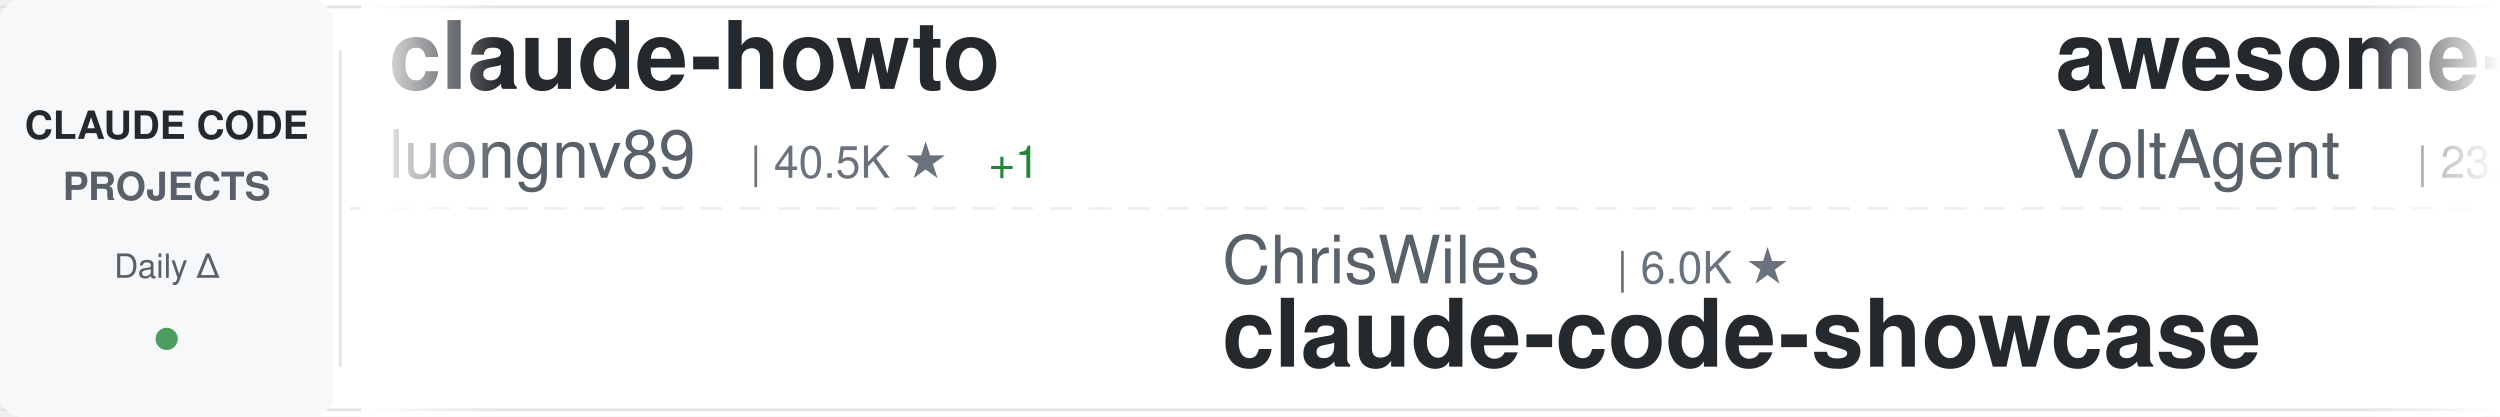
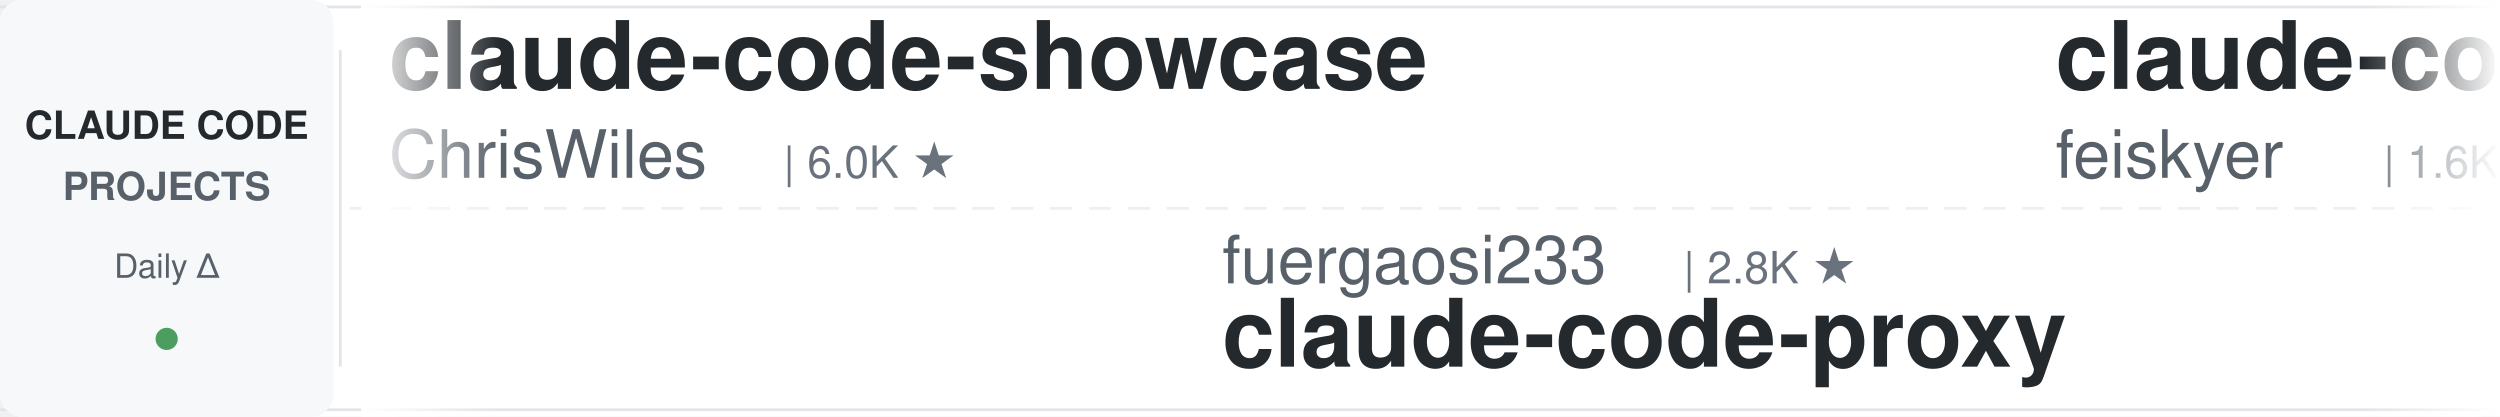
<svg xmlns="http://www.w3.org/2000/svg" width="900" height="150">
  <defs>
    <linearGradient id="awesomeLeftFade" x1="0%" y1="0%" x2="100%" y2="0%">
      <stop offset="0%" style="stop-color:#ffffff;stop-opacity:1" />
      <stop offset="100%" style="stop-color:#ffffff;stop-opacity:0" />
    </linearGradient>
    <linearGradient id="awesomeRightFade" x1="0%" y1="0%" x2="100%" y2="0%">
      <stop offset="0%" style="stop-color:#ffffff;stop-opacity:0" />
      <stop offset="100%" style="stop-color:#ffffff;stop-opacity:1" />
    </linearGradient>
  </defs>
  <rect width="900" height="150" fill="#ffffff" rx="8" />
  <rect x="0" y="2" width="900" height="1" fill="#e1e4e8" />
  <rect x="0" y="147" width="900" height="1" fill="#e1e4e8" />
  <line x1="0" y1="75" x2="900" y2="75" stroke="#e1e4e8" stroke-width="1" stroke-dasharray="8 6" opacity="0.6" />
  <rect x="0" y="0" width="120" height="150" fill="#f6f8fa" rx="8" />
  <text x="60" y="50" font-family="-apple-system, BlinkMacSystemFont, 'Segoe UI', Helvetica, Arial, sans-serif" font-size="14" font-weight="600" fill="#24292e" text-anchor="middle">CLAUDE CODE</text>
  <text x="60" y="72" font-family="-apple-system, BlinkMacSystemFont, 'Segoe UI', Helvetica, Arial, sans-serif" font-size="14" font-weight="600" fill="#586069" text-anchor="middle">PROJECTS</text>
  <text x="60" y="100" font-family="-apple-system, BlinkMacSystemFont, 'Segoe UI', Helvetica, Arial, sans-serif" font-size="12" font-weight="500" fill="#586069" text-anchor="middle">Daily Δ</text>
  <circle cx="60" cy="122" r="4" fill="#22863a" opacity="0.8" />
  <rect x="122" y="18" width="1" height="114" fill="#e1e4e8" />
  <clipPath id="awesomeTickerClip">
    <rect x="130" y="0" width="770" height="150" />
  </clipPath>
  <g clip-path="url(#awesomeTickerClip)">
    <g id="awesomeTickerItems">
      <animateTransform attributeName="transform" attributeType="XML" type="translate" from="0 0" to="-3000 0" dur="54s" repeatCount="indefinite" />
      <g transform="translate(0, 0)">
-         <text x="140" y="32" font-family="-apple-system, BlinkMacSystemFont, 'Segoe UI', Helvetica, Arial, sans-serif" font-size="34" font-weight="600" fill="#24292e">claude-howto</text>
-         <text x="140" y="64" font-family="-apple-system, BlinkMacSystemFont, 'Segoe UI', Helvetica, Arial, sans-serif" font-size="24" font-weight="400" fill="#586069">luongnv89</text>
-         <text x="270" y="64" font-family="-apple-system, BlinkMacSystemFont, 'Segoe UI', Helvetica, Arial, sans-serif" font-size="16" font-weight="500" fill="#6a737d">| 40.5K ★</text>
-         <text x="356" y="64" font-family="-apple-system, BlinkMacSystemFont, 'Segoe UI', Helvetica, Arial, sans-serif" font-size="16" font-weight="500" fill="#22863a"> +1</text>
+         <text x="140" y="32" font-family="-apple-system, BlinkMacSystemFont, 'Segoe UI', Helvetica, Arial, sans-serif" font-size="34" font-weight="600" fill="#24292e">claude-code-showcase</text>
+         <text x="140" y="64" font-family="-apple-system, BlinkMacSystemFont, 'Segoe UI', Helvetica, Arial, sans-serif" font-size="24" font-weight="400" fill="#586069">ChrisWiles</text>
+         <text x="282" y="64" font-family="-apple-system, BlinkMacSystemFont, 'Segoe UI', Helvetica, Arial, sans-serif" font-size="16" font-weight="500" fill="#6a737d">| 6.0K ★</text>
      </g>
      <g transform="translate(300, 0)">
-         <text x="140" y="102" font-family="-apple-system, BlinkMacSystemFont, 'Segoe UI', Helvetica, Arial, sans-serif" font-size="24" font-weight="400" fill="#586069">ChrisWiles</text>
-         <text x="282" y="102" font-family="-apple-system, BlinkMacSystemFont, 'Segoe UI', Helvetica, Arial, sans-serif" font-size="16" font-weight="500" fill="#6a737d">| 6.0K ★</text>
-         <text x="140" y="132" font-family="-apple-system, BlinkMacSystemFont, 'Segoe UI', Helvetica, Arial, sans-serif" font-size="34" font-weight="600" fill="#24292e">claude-code-showcase</text>
+         <text x="140" y="102" font-family="-apple-system, BlinkMacSystemFont, 'Segoe UI', Helvetica, Arial, sans-serif" font-size="24" font-weight="400" fill="#586069">fuergaosi233</text>
+         <text x="306" y="102" font-family="-apple-system, BlinkMacSystemFont, 'Segoe UI', Helvetica, Arial, sans-serif" font-size="16" font-weight="500" fill="#6a737d">| 2.8K ★</text>
+         <text x="140" y="132" font-family="-apple-system, BlinkMacSystemFont, 'Segoe UI', Helvetica, Arial, sans-serif" font-size="34" font-weight="600" fill="#24292e">claude-code-proxy</text>
      </g>
      <g transform="translate(600, 0)">
-         <text x="140" y="32" font-family="-apple-system, BlinkMacSystemFont, 'Segoe UI', Helvetica, Arial, sans-serif" font-size="34" font-weight="600" fill="#24292e">awesome-claude-code-suba...</text>
-         <text x="140" y="64" font-family="-apple-system, BlinkMacSystemFont, 'Segoe UI', Helvetica, Arial, sans-serif" font-size="24" font-weight="400" fill="#586069">VoltAgent</text>
-         <text x="270" y="64" font-family="-apple-system, BlinkMacSystemFont, 'Segoe UI', Helvetica, Arial, sans-serif" font-size="16" font-weight="500" fill="#6a737d">| 23.7K ★</text>
-         <text x="356" y="64" font-family="-apple-system, BlinkMacSystemFont, 'Segoe UI', Helvetica, Arial, sans-serif" font-size="16" font-weight="500" fill="#22863a"> +3</text>
+         <text x="140" y="32" font-family="-apple-system, BlinkMacSystemFont, 'Segoe UI', Helvetica, Arial, sans-serif" font-size="34" font-weight="600" fill="#24292e">claude-code-settings</text>
+         <text x="140" y="64" font-family="-apple-system, BlinkMacSystemFont, 'Segoe UI', Helvetica, Arial, sans-serif" font-size="24" font-weight="400" fill="#586069">feiskyer</text>
+         <text x="258" y="64" font-family="-apple-system, BlinkMacSystemFont, 'Segoe UI', Helvetica, Arial, sans-serif" font-size="16" font-weight="500" fill="#6a737d">| 1.6K ★</text>
      </g>
      <g transform="translate(900, 0)">
-         <text x="140" y="102" font-family="-apple-system, BlinkMacSystemFont, 'Segoe UI', Helvetica, Arial, sans-serif" font-size="24" font-weight="400" fill="#586069">digitalsamba</text>
-         <text x="306" y="102" font-family="-apple-system, BlinkMacSystemFont, 'Segoe UI', Helvetica, Arial, sans-serif" font-size="16" font-weight="500" fill="#6a737d">| 1.8K ★</text>
-         <text x="383" y="102" font-family="-apple-system, BlinkMacSystemFont, 'Segoe UI', Helvetica, Arial, sans-serif" font-size="16" font-weight="500" fill="#22863a"> +1</text>
-         <text x="140" y="132" font-family="-apple-system, BlinkMacSystemFont, 'Segoe UI', Helvetica, Arial, sans-serif" font-size="34" font-weight="600" fill="#24292e">claude-code-video-toolki...</text>
+         <text x="140" y="102" font-family="-apple-system, BlinkMacSystemFont, 'Segoe UI', Helvetica, Arial, sans-serif" font-size="24" font-weight="400" fill="#586069">anthropics</text>
+         <text x="282" y="102" font-family="-apple-system, BlinkMacSystemFont, 'Segoe UI', Helvetica, Arial, sans-serif" font-size="16" font-weight="500" fill="#6a737d">| 5.6K ★</text>
+         <text x="359" y="102" font-family="-apple-system, BlinkMacSystemFont, 'Segoe UI', Helvetica, Arial, sans-serif" font-size="16" font-weight="500" fill="#22863a"> +1</text>
+         <text x="140" y="132" font-family="-apple-system, BlinkMacSystemFont, 'Segoe UI', Helvetica, Arial, sans-serif" font-size="34" font-weight="600" fill="#24292e">claude-code-security-rev...</text>
      </g>
      <g transform="translate(1200, 0)">
        <text x="140" y="32" font-family="-apple-system, BlinkMacSystemFont, 'Segoe UI', Helvetica, Arial, sans-serif" font-size="34" font-weight="600" fill="#24292e">claude-code-my-workflow</text>
        <text x="140" y="64" font-family="-apple-system, BlinkMacSystemFont, 'Segoe UI', Helvetica, Arial, sans-serif" font-size="24" font-weight="400" fill="#586069">pedrohcgs</text>
        <text x="270" y="64" font-family="-apple-system, BlinkMacSystemFont, 'Segoe UI', Helvetica, Arial, sans-serif" font-size="16" font-weight="500" fill="#6a737d">| 1.4K ★</text>
      </g>
      <g transform="translate(1500, 0)">
-         <text x="140" y="102" font-family="-apple-system, BlinkMacSystemFont, 'Segoe UI', Helvetica, Arial, sans-serif" font-size="24" font-weight="400" fill="#586069">VILA-Lab</text>
-         <text x="258" y="102" font-family="-apple-system, BlinkMacSystemFont, 'Segoe UI', Helvetica, Arial, sans-serif" font-size="16" font-weight="500" fill="#6a737d">| 2.0K ★</text>
-         <text x="140" y="132" font-family="-apple-system, BlinkMacSystemFont, 'Segoe UI', Helvetica, Arial, sans-serif" font-size="34" font-weight="600" fill="#24292e">Dive-into-Claude-Code</text>
+         <text x="140" y="102" font-family="-apple-system, BlinkMacSystemFont, 'Segoe UI', Helvetica, Arial, sans-serif" font-size="24" font-weight="400" fill="#586069">huangjia2019</text>
+         <text x="306" y="102" font-family="-apple-system, BlinkMacSystemFont, 'Segoe UI', Helvetica, Arial, sans-serif" font-size="16" font-weight="500" fill="#6a737d">| 1.0K ★</text>
+         <text x="140" y="132" font-family="-apple-system, BlinkMacSystemFont, 'Segoe UI', Helvetica, Arial, sans-serif" font-size="34" font-weight="600" fill="#24292e">claude-code-engineering</text>
      </g>
      <g transform="translate(1800, 0)">
-         <text x="140" y="32" font-family="-apple-system, BlinkMacSystemFont, 'Segoe UI', Helvetica, Arial, sans-serif" font-size="34" font-weight="600" fill="#24292e">Claude-Code-Source-Study</text>
-         <text x="140" y="64" font-family="-apple-system, BlinkMacSystemFont, 'Segoe UI', Helvetica, Arial, sans-serif" font-size="24" font-weight="400" fill="#586069">luyao618</text>
-         <text x="258" y="64" font-family="-apple-system, BlinkMacSystemFont, 'Segoe UI', Helvetica, Arial, sans-serif" font-size="16" font-weight="500" fill="#6a737d">| 1.6K ★</text>
+         <text x="140" y="32" font-family="-apple-system, BlinkMacSystemFont, 'Segoe UI', Helvetica, Arial, sans-serif" font-size="34" font-weight="600" fill="#24292e">claude-code-from-source</text>
+         <text x="140" y="64" font-family="-apple-system, BlinkMacSystemFont, 'Segoe UI', Helvetica, Arial, sans-serif" font-size="24" font-weight="400" fill="#586069">alejandrobalderas</text>
+         <text x="366" y="64" font-family="-apple-system, BlinkMacSystemFont, 'Segoe UI', Helvetica, Arial, sans-serif" font-size="16" font-weight="500" fill="#6a737d">| 2.7K ★</text>
      </g>
      <g transform="translate(2100, 0)">
-         <text x="140" y="102" font-family="-apple-system, BlinkMacSystemFont, 'Segoe UI', Helvetica, Arial, sans-serif" font-size="24" font-weight="400" fill="#586069">Donchitos</text>
-         <text x="270" y="102" font-family="-apple-system, BlinkMacSystemFont, 'Segoe UI', Helvetica, Arial, sans-serif" font-size="16" font-weight="500" fill="#6a737d">| 23.4K ★</text>
-         <text x="356" y="102" font-family="-apple-system, BlinkMacSystemFont, 'Segoe UI', Helvetica, Arial, sans-serif" font-size="16" font-weight="500" fill="#22863a"> +3</text>
-         <text x="140" y="132" font-family="-apple-system, BlinkMacSystemFont, 'Segoe UI', Helvetica, Arial, sans-serif" font-size="34" font-weight="600" fill="#24292e">Claude-Code-Game-Studios</text>
+         <text x="140" y="102" font-family="-apple-system, BlinkMacSystemFont, 'Segoe UI', Helvetica, Arial, sans-serif" font-size="24" font-weight="400" fill="#586069">Yuyz0112</text>
+         <text x="258" y="102" font-family="-apple-system, BlinkMacSystemFont, 'Segoe UI', Helvetica, Arial, sans-serif" font-size="16" font-weight="500" fill="#6a737d">| 2.4K ★</text>
+         <text x="140" y="132" font-family="-apple-system, BlinkMacSystemFont, 'Segoe UI', Helvetica, Arial, sans-serif" font-size="34" font-weight="600" fill="#24292e">claude-code-reverse</text>
      </g>
      <g transform="translate(2400, 0)">
-         <text x="140" y="32" font-family="-apple-system, BlinkMacSystemFont, 'Segoe UI', Helvetica, Arial, sans-serif" font-size="34" font-weight="600" fill="#24292e">everything-claude-code-z...</text>
-         <text x="140" y="64" font-family="-apple-system, BlinkMacSystemFont, 'Segoe UI', Helvetica, Arial, sans-serif" font-size="24" font-weight="400" fill="#586069">xu-xiang</text>
-         <text x="258" y="64" font-family="-apple-system, BlinkMacSystemFont, 'Segoe UI', Helvetica, Arial, sans-serif" font-size="16" font-weight="500" fill="#6a737d">| 1.7K ★</text>
+         <text x="140" y="32" font-family="-apple-system, BlinkMacSystemFont, 'Segoe UI', Helvetica, Arial, sans-serif" font-size="34" font-weight="600" fill="#24292e">claude-code-webui</text>
+         <text x="140" y="64" font-family="-apple-system, BlinkMacSystemFont, 'Segoe UI', Helvetica, Arial, sans-serif" font-size="24" font-weight="400" fill="#586069">sugyan</text>
+         <text x="234" y="64" font-family="-apple-system, BlinkMacSystemFont, 'Segoe UI', Helvetica, Arial, sans-serif" font-size="16" font-weight="500" fill="#6a737d">| 1.1K ★</text>
      </g>
      <g transform="translate(2700, 0)">
-         <text x="140" y="102" font-family="-apple-system, BlinkMacSystemFont, 'Segoe UI', Helvetica, Arial, sans-serif" font-size="24" font-weight="400" fill="#586069">1rgs</text>
-         <text x="210" y="102" font-family="-apple-system, BlinkMacSystemFont, 'Segoe UI', Helvetica, Arial, sans-serif" font-size="16" font-weight="500" fill="#6a737d">| 3.7K ★</text>
-         <text x="140" y="132" font-family="-apple-system, BlinkMacSystemFont, 'Segoe UI', Helvetica, Arial, sans-serif" font-size="34" font-weight="600" fill="#24292e">claude-code-proxy</text>
-       </g>
-       <g transform="translate(3000, 0)">
-         <text x="140" y="32" font-family="-apple-system, BlinkMacSystemFont, 'Segoe UI', Helvetica, Arial, sans-serif" font-size="34" font-weight="600" fill="#24292e">claude-howto</text>
-         <text x="140" y="64" font-family="-apple-system, BlinkMacSystemFont, 'Segoe UI', Helvetica, Arial, sans-serif" font-size="24" font-weight="400" fill="#586069">luongnv89</text>
-         <text x="270" y="64" font-family="-apple-system, BlinkMacSystemFont, 'Segoe UI', Helvetica, Arial, sans-serif" font-size="16" font-weight="500" fill="#6a737d">| 40.5K ★</text>
-         <text x="356" y="64" font-family="-apple-system, BlinkMacSystemFont, 'Segoe UI', Helvetica, Arial, sans-serif" font-size="16" font-weight="500" fill="#22863a"> +1</text>
-       </g>
-       <g transform="translate(3300, 0)">
-         <text x="140" y="102" font-family="-apple-system, BlinkMacSystemFont, 'Segoe UI', Helvetica, Arial, sans-serif" font-size="24" font-weight="400" fill="#586069">ChrisWiles</text>
-         <text x="282" y="102" font-family="-apple-system, BlinkMacSystemFont, 'Segoe UI', Helvetica, Arial, sans-serif" font-size="16" font-weight="500" fill="#6a737d">| 6.0K ★</text>
-         <text x="140" y="132" font-family="-apple-system, BlinkMacSystemFont, 'Segoe UI', Helvetica, Arial, sans-serif" font-size="34" font-weight="600" fill="#24292e">claude-code-showcase</text>
-       </g>
-       <g transform="translate(3600, 0)">
-         <text x="140" y="32" font-family="-apple-system, BlinkMacSystemFont, 'Segoe UI', Helvetica, Arial, sans-serif" font-size="34" font-weight="600" fill="#24292e">awesome-claude-code-suba...</text>
-         <text x="140" y="64" font-family="-apple-system, BlinkMacSystemFont, 'Segoe UI', Helvetica, Arial, sans-serif" font-size="24" font-weight="400" fill="#586069">VoltAgent</text>
-         <text x="270" y="64" font-family="-apple-system, BlinkMacSystemFont, 'Segoe UI', Helvetica, Arial, sans-serif" font-size="16" font-weight="500" fill="#6a737d">| 23.7K ★</text>
-         <text x="356" y="64" font-family="-apple-system, BlinkMacSystemFont, 'Segoe UI', Helvetica, Arial, sans-serif" font-size="16" font-weight="500" fill="#22863a"> +3</text>
-       </g>
-       <g transform="translate(3900, 0)">
        <text x="140" y="102" font-family="-apple-system, BlinkMacSystemFont, 'Segoe UI', Helvetica, Arial, sans-serif" font-size="24" font-weight="400" fill="#586069">digitalsamba</text>
        <text x="306" y="102" font-family="-apple-system, BlinkMacSystemFont, 'Segoe UI', Helvetica, Arial, sans-serif" font-size="16" font-weight="500" fill="#6a737d">| 1.8K ★</text>
        <text x="383" y="102" font-family="-apple-system, BlinkMacSystemFont, 'Segoe UI', Helvetica, Arial, sans-serif" font-size="16" font-weight="500" fill="#22863a"> +1</text>
        <text x="140" y="132" font-family="-apple-system, BlinkMacSystemFont, 'Segoe UI', Helvetica, Arial, sans-serif" font-size="34" font-weight="600" fill="#24292e">claude-code-video-toolki...</text>
+       </g>
+       <g transform="translate(3000, 0)">
+         <text x="140" y="32" font-family="-apple-system, BlinkMacSystemFont, 'Segoe UI', Helvetica, Arial, sans-serif" font-size="34" font-weight="600" fill="#24292e">claude-code-showcase</text>
+         <text x="140" y="64" font-family="-apple-system, BlinkMacSystemFont, 'Segoe UI', Helvetica, Arial, sans-serif" font-size="24" font-weight="400" fill="#586069">ChrisWiles</text>
+         <text x="282" y="64" font-family="-apple-system, BlinkMacSystemFont, 'Segoe UI', Helvetica, Arial, sans-serif" font-size="16" font-weight="500" fill="#6a737d">| 6.0K ★</text>
+       </g>
+       <g transform="translate(3300, 0)">
+         <text x="140" y="102" font-family="-apple-system, BlinkMacSystemFont, 'Segoe UI', Helvetica, Arial, sans-serif" font-size="24" font-weight="400" fill="#586069">fuergaosi233</text>
+         <text x="306" y="102" font-family="-apple-system, BlinkMacSystemFont, 'Segoe UI', Helvetica, Arial, sans-serif" font-size="16" font-weight="500" fill="#6a737d">| 2.8K ★</text>
+         <text x="140" y="132" font-family="-apple-system, BlinkMacSystemFont, 'Segoe UI', Helvetica, Arial, sans-serif" font-size="34" font-weight="600" fill="#24292e">claude-code-proxy</text>
+       </g>
+       <g transform="translate(3600, 0)">
+         <text x="140" y="32" font-family="-apple-system, BlinkMacSystemFont, 'Segoe UI', Helvetica, Arial, sans-serif" font-size="34" font-weight="600" fill="#24292e">claude-code-settings</text>
+         <text x="140" y="64" font-family="-apple-system, BlinkMacSystemFont, 'Segoe UI', Helvetica, Arial, sans-serif" font-size="24" font-weight="400" fill="#586069">feiskyer</text>
+         <text x="258" y="64" font-family="-apple-system, BlinkMacSystemFont, 'Segoe UI', Helvetica, Arial, sans-serif" font-size="16" font-weight="500" fill="#6a737d">| 1.6K ★</text>
+       </g>
+       <g transform="translate(3900, 0)">
+         <text x="140" y="102" font-family="-apple-system, BlinkMacSystemFont, 'Segoe UI', Helvetica, Arial, sans-serif" font-size="24" font-weight="400" fill="#586069">anthropics</text>
+         <text x="282" y="102" font-family="-apple-system, BlinkMacSystemFont, 'Segoe UI', Helvetica, Arial, sans-serif" font-size="16" font-weight="500" fill="#6a737d">| 5.6K ★</text>
+         <text x="359" y="102" font-family="-apple-system, BlinkMacSystemFont, 'Segoe UI', Helvetica, Arial, sans-serif" font-size="16" font-weight="500" fill="#22863a"> +1</text>
+         <text x="140" y="132" font-family="-apple-system, BlinkMacSystemFont, 'Segoe UI', Helvetica, Arial, sans-serif" font-size="34" font-weight="600" fill="#24292e">claude-code-security-rev...</text>
      </g>
    </g>
  </g>
  <rect x="130" y="0" width="50" height="150" fill="url(#awesomeLeftFade)" />
  <rect x="850" y="0" width="50" height="150" fill="url(#awesomeRightFade)" />
</svg>
